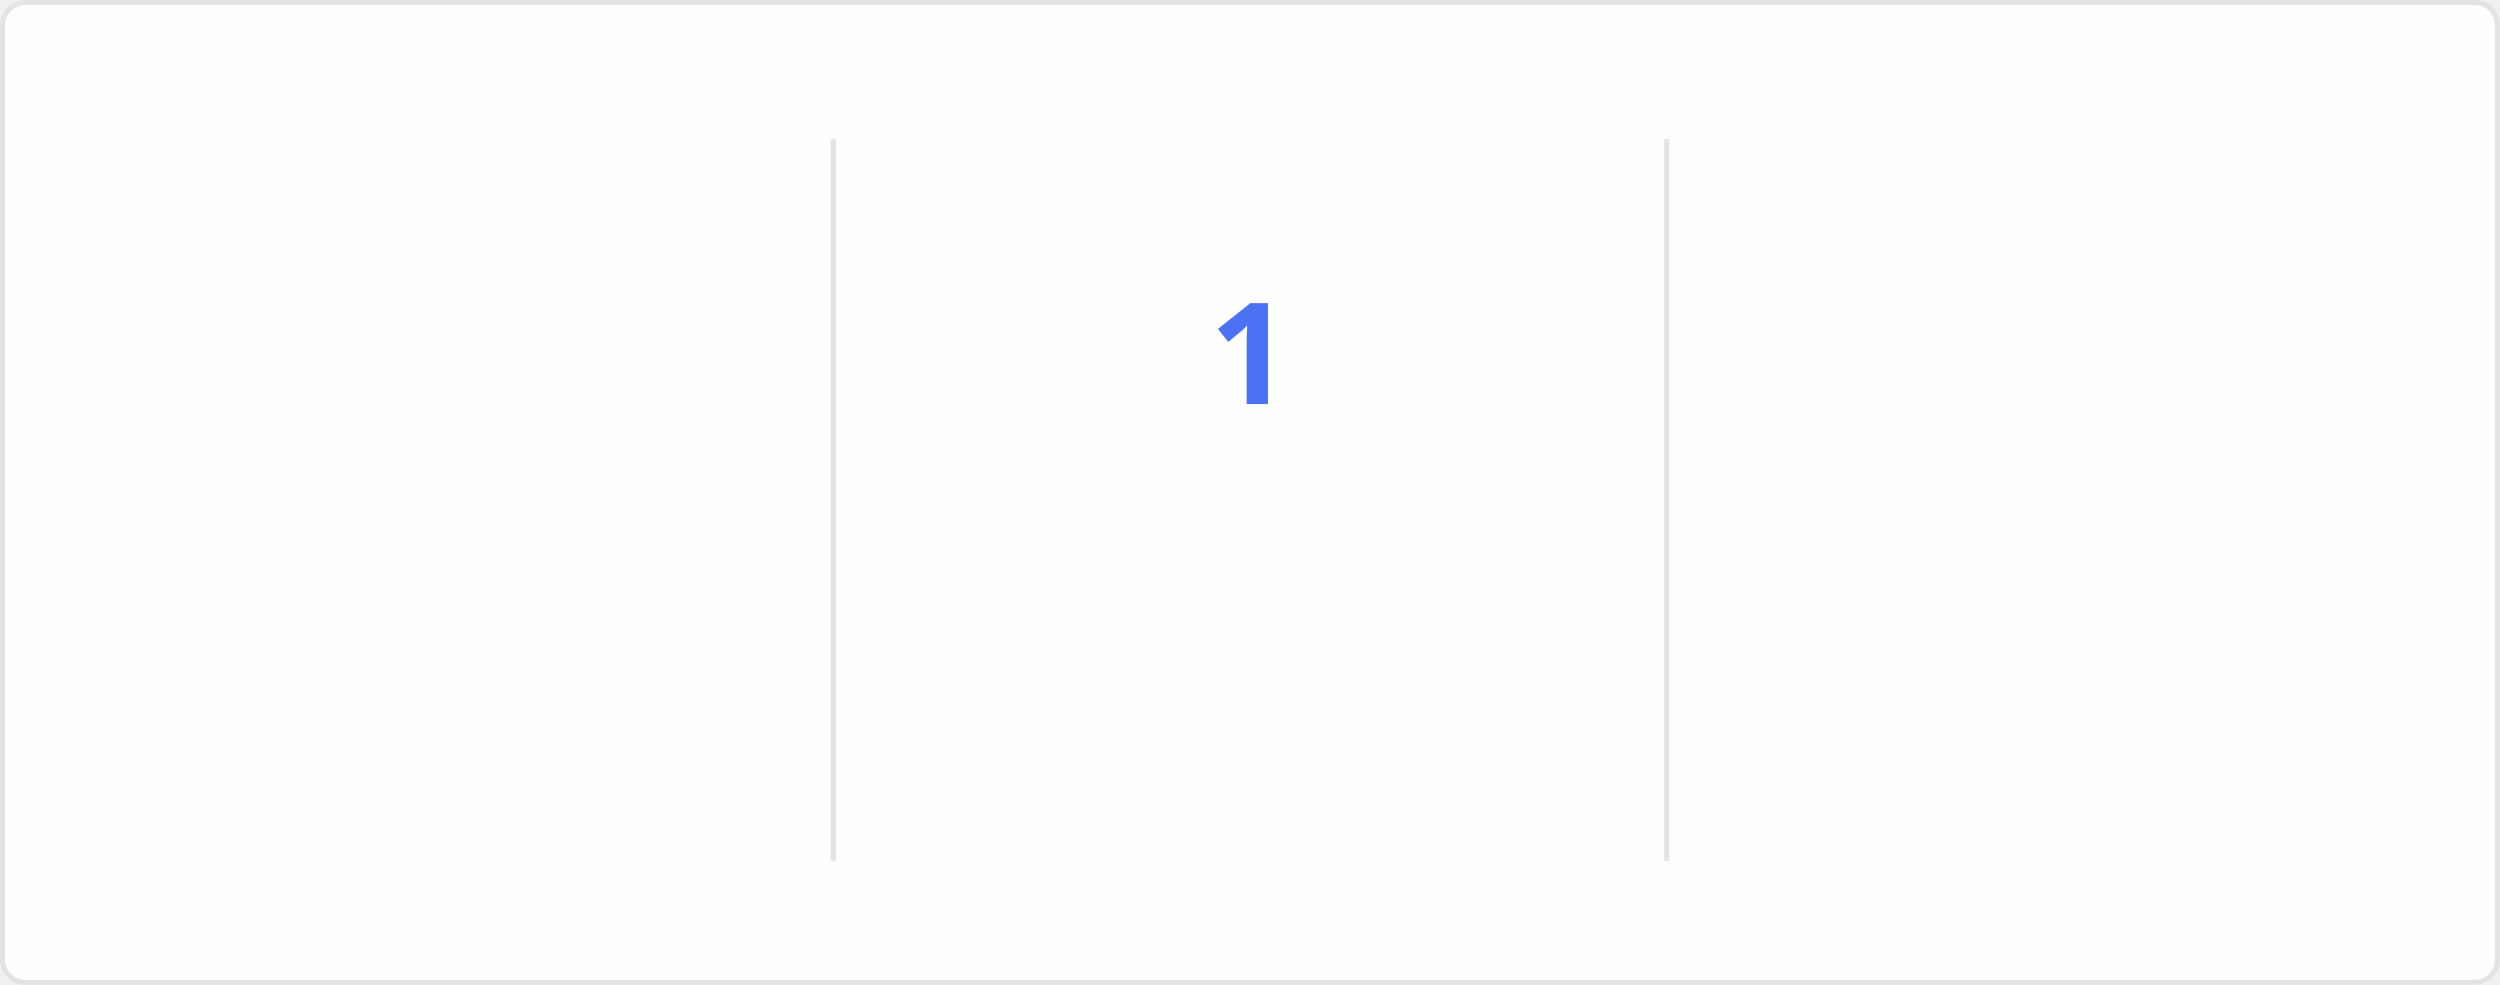
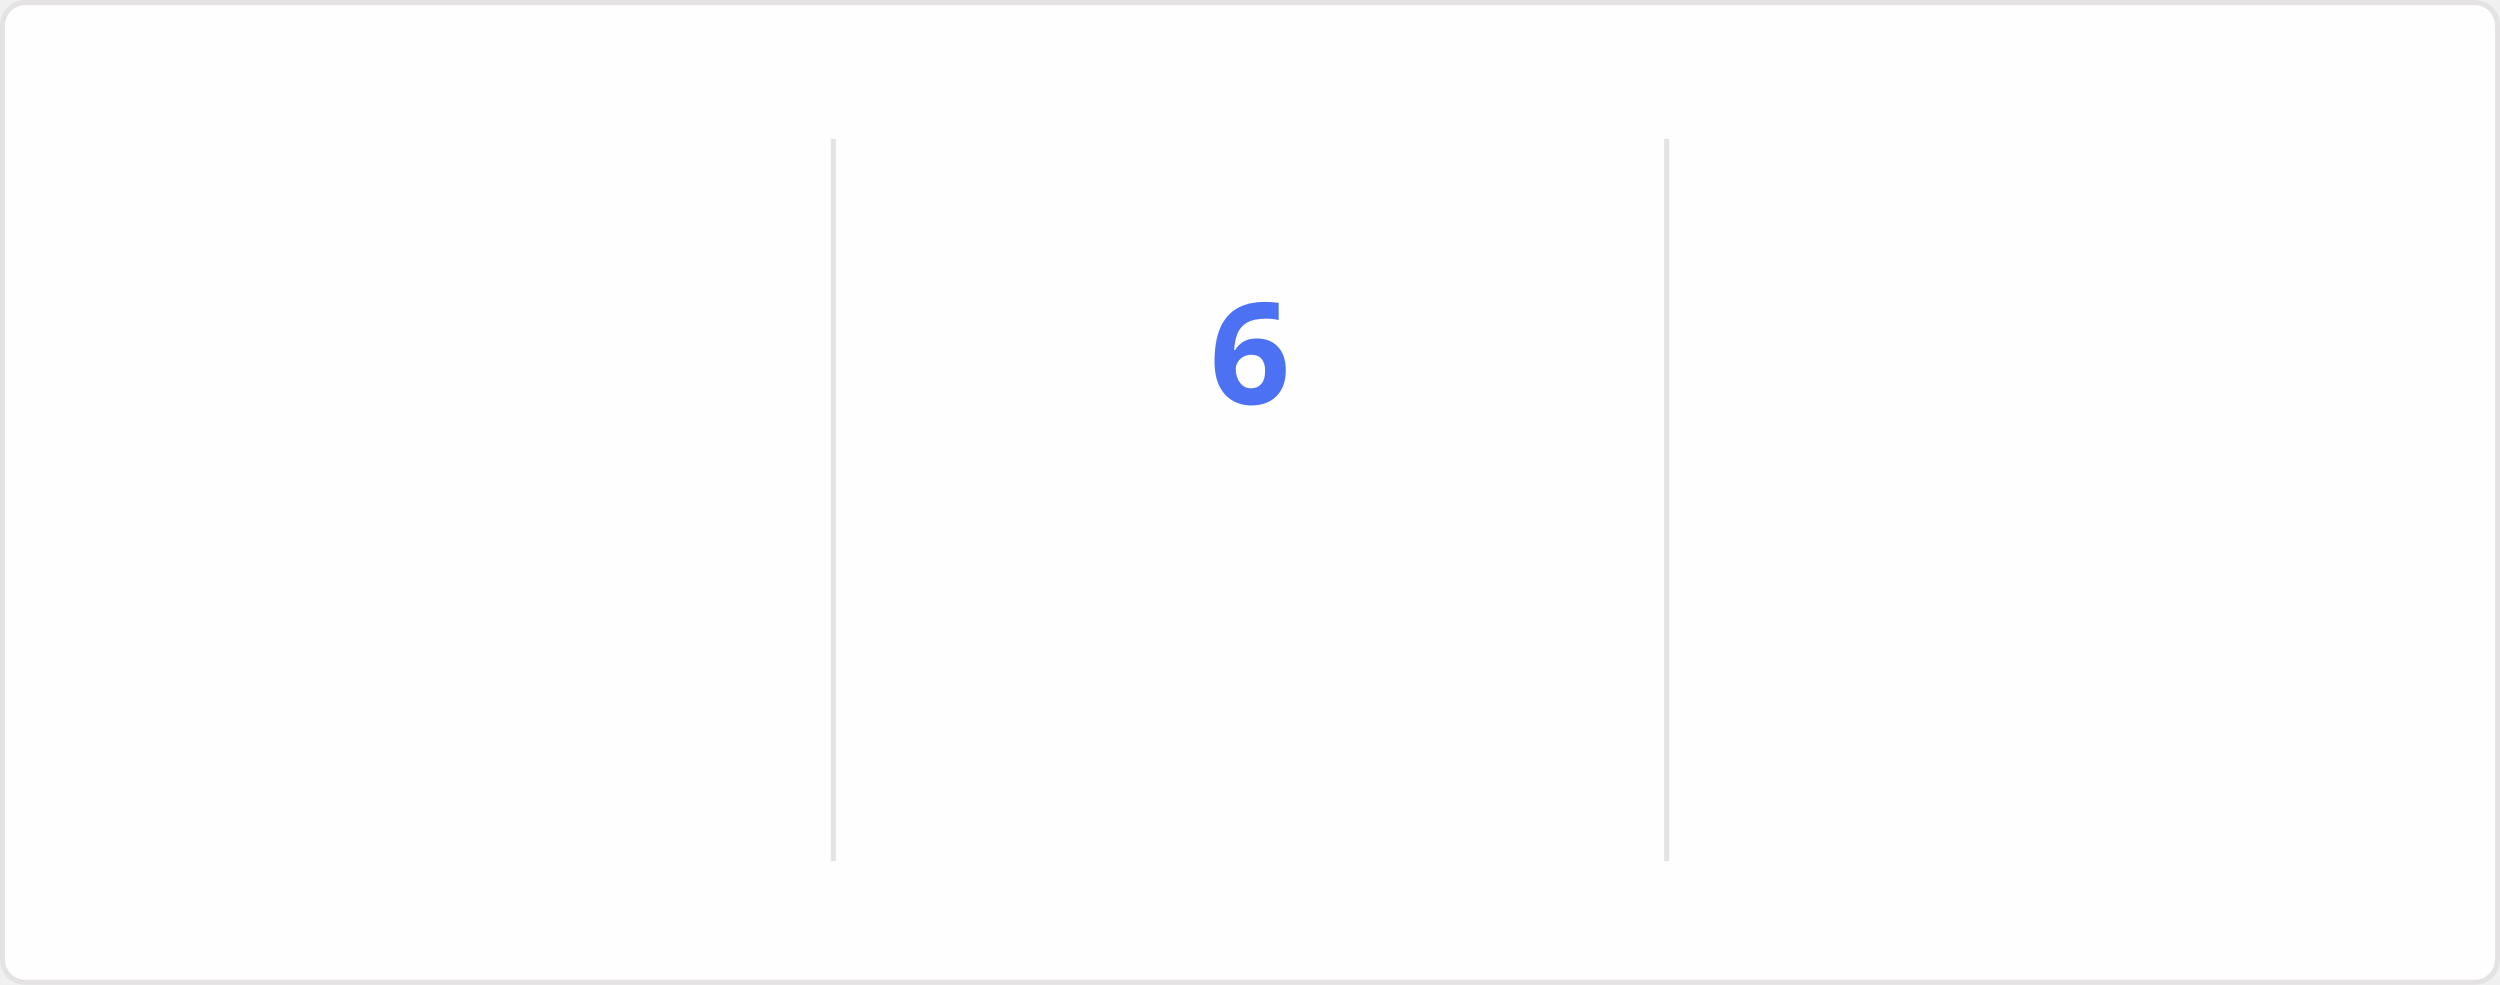
<svg xmlns="http://www.w3.org/2000/svg" style="isolation: isolate" viewBox="0 0 495 195" width="495px" height="195px" direction="ltr">
  <style>
    @keyframes currstreak {
      0% { font-size: 3px; opacity: 0.2; }
      80% { font-size: 34px; opacity: 1; }
      100% { font-size: 28px; opacity: 1; }
    }
    @keyframes fadein {
      0% { opacity: 0; }
      100% { opacity: 1; }
    }
    .big-number {
      font-family: "Segoe UI", Ubuntu, sans-serif;
      font-weight: 700;
      font-size: 28px;
      fill: #2f80ed;
    }
    .label {
      font-family: "Segoe UI", Ubuntu, sans-serif;
      font-weight: 400;
      font-size: 14px;
      fill: #2f80ed;
    }
    .range-text {
      font-family: "Segoe UI", Ubuntu, sans-serif;
      font-weight: 400;
      font-size: 12px;
      fill: #434d58;
    }
    .current-streak-num {
      font-family: "Segoe UI", Ubuntu, sans-serif;
      font-weight: 700;
      font-size: 28px;
      fill: #4c71f2;
    }</style>
  <defs>
    <clipPath id="outer_rectangle">
      <rect width="495" height="195" rx="4.5" />
    </clipPath>
    <mask id="mask_out_ring_behind_fire">
      <rect width="495" height="195" fill="white" />
      <ellipse id="mask-ellipse" cx="247.5" cy="32" rx="13" ry="18" fill="black" />
    </mask>
  </defs>
  <g clip-path="url(#outer_rectangle)">
    <g style="isolation: isolate">
      <rect fill="#fffefe" rx="4.5" x="0.5" y="0.5" width="494" height="194" stroke="#e4e2e2" />
    </g>
    <g style="isolation: isolate">
      <line x1="165" y1="28" x2="165" y2="170" vector-effect="non-scaling-stroke" stroke-width="1" stroke="#e4e2e2" stroke-linejoin="miter" stroke-linecap="square" stroke-miterlimit="3" />
      <line x1="330" y1="28" x2="330" y2="170" vector-effect="non-scaling-stroke" stroke-width="1" stroke="#e4e2e2" stroke-linejoin="miter" stroke-linecap="square" stroke-miterlimit="3" />
    </g>
    <g style="isolation: isolate">
      <g transform="translate(82.5, 48)">
        <text x="0" y="32" stroke-width="0" text-anchor="middle" class="big-number" style="opacity: 0; animation: fadein 0.5s linear forwards 0.6s">
-             1.7K
+             2.8K
          </text>
      </g>
      <g transform="translate(82.5, 84)">
        <text x="0" y="32" stroke-width="0" text-anchor="middle" class="label" style="opacity: 0; animation: fadein 0.5s linear forwards 0.7s">
            Total Contributions
          </text>
      </g>
      <g transform="translate(82.5, 114)">
        <text x="0" y="32" stroke-width="0" text-anchor="middle" class="range-text" style="opacity: 0; animation: fadein 0.5s linear forwards 0.8s">
            Jul 13 - Present
          </text>
      </g>
    </g>
    <g style="isolation: isolate">
      <g mask="url(#mask_out_ring_behind_fire)">
        <circle cx="247.5" cy="71" r="40" fill="none" stroke="#2f80ed" stroke-width="5" style="opacity: 0; animation: fadein 0.5s linear forwards 0.4s" />
      </g>
      <g transform="translate(247.5, 19.5)" stroke-opacity="0" style="opacity: 0; animation: fadein 0.5s linear forwards 0.6s">
        <path d="M -12 -0.5 L 15 -0.5 L 15 23.5 L -12 23.5 L -12 -0.5 Z" fill="none" />
        <path d="M 1.5 0.67 C 1.5 0.67 2.24 3.32 2.24 5.47 C 2.24 7.53 0.89 9.2 -1.17 9.2 C -3.23 9.2 -4.79 7.53 -4.79 5.47 L -4.76 5.11 C -6.78 7.51 -8 10.62 -8 13.99 C -8 18.41 -4.42 22 0 22 C 4.42 22 8 18.41 8 13.99 C 8 8.6 5.41 3.79 1.5 0.67 Z M -0.29 19 C -2.07 19 -3.51 17.6 -3.51 15.86 C -3.51 14.24 -2.46 13.1 -0.7 12.74 C 1.07 12.38 2.9 11.53 3.92 10.16 C 4.31 11.45 4.51 12.81 4.51 14.2 C 4.51 16.85 2.36 19 -0.29 19 Z" fill="#2f80ed" stroke-opacity="0" />
      </g>
      <g transform="translate(247.5, 48)">
        <text x="0" y="32" stroke-width="0" text-anchor="middle" class="current-streak-num" style="animation: currstreak 0.6s linear forwards">
-             1
+             6
          </text>
      </g>
      <g transform="translate(247.5, 108)">
        <text x="0" y="32" stroke-width="0" text-anchor="middle" class="label" style="opacity: 0; animation: fadein 0.5s linear forwards 0.9s">
            Current Streak
          </text>
      </g>
      <g transform="translate(247.5, 145)">
        <text x="0" y="21" stroke-width="0" text-anchor="middle" class="range-text" style="opacity: 0; animation: fadein 0.5s linear forwards 0.9s">
-             Jul 15
+             Jul 10 - Jul 15
          </text>
      </g>
    </g>
    <g style="isolation: isolate">
      <g transform="translate(412.5, 48)">
        <text x="0" y="32" stroke-width="0" text-anchor="middle" class="big-number" style="opacity: 0; animation: fadein 0.5s linear forwards 1.2s">
-             11
+             18
          </text>
      </g>
      <g transform="translate(412.5, 84)">
        <text x="0" y="32" stroke-width="0" text-anchor="middle" class="label" style="opacity: 0; animation: fadein 0.5s linear forwards 1.3s">
            Longest Streak
          </text>
      </g>
      <g transform="translate(412.5, 114)">
        <text x="0" y="32" stroke-width="0" text-anchor="middle" class="range-text" style="opacity: 0; animation: fadein 0.5s linear forwards 1.4s">
-             Jun 17 - Jun 27
+             Jun 10 - Jun 27
          </text>
      </g>
    </g>
  </g>
</svg>
